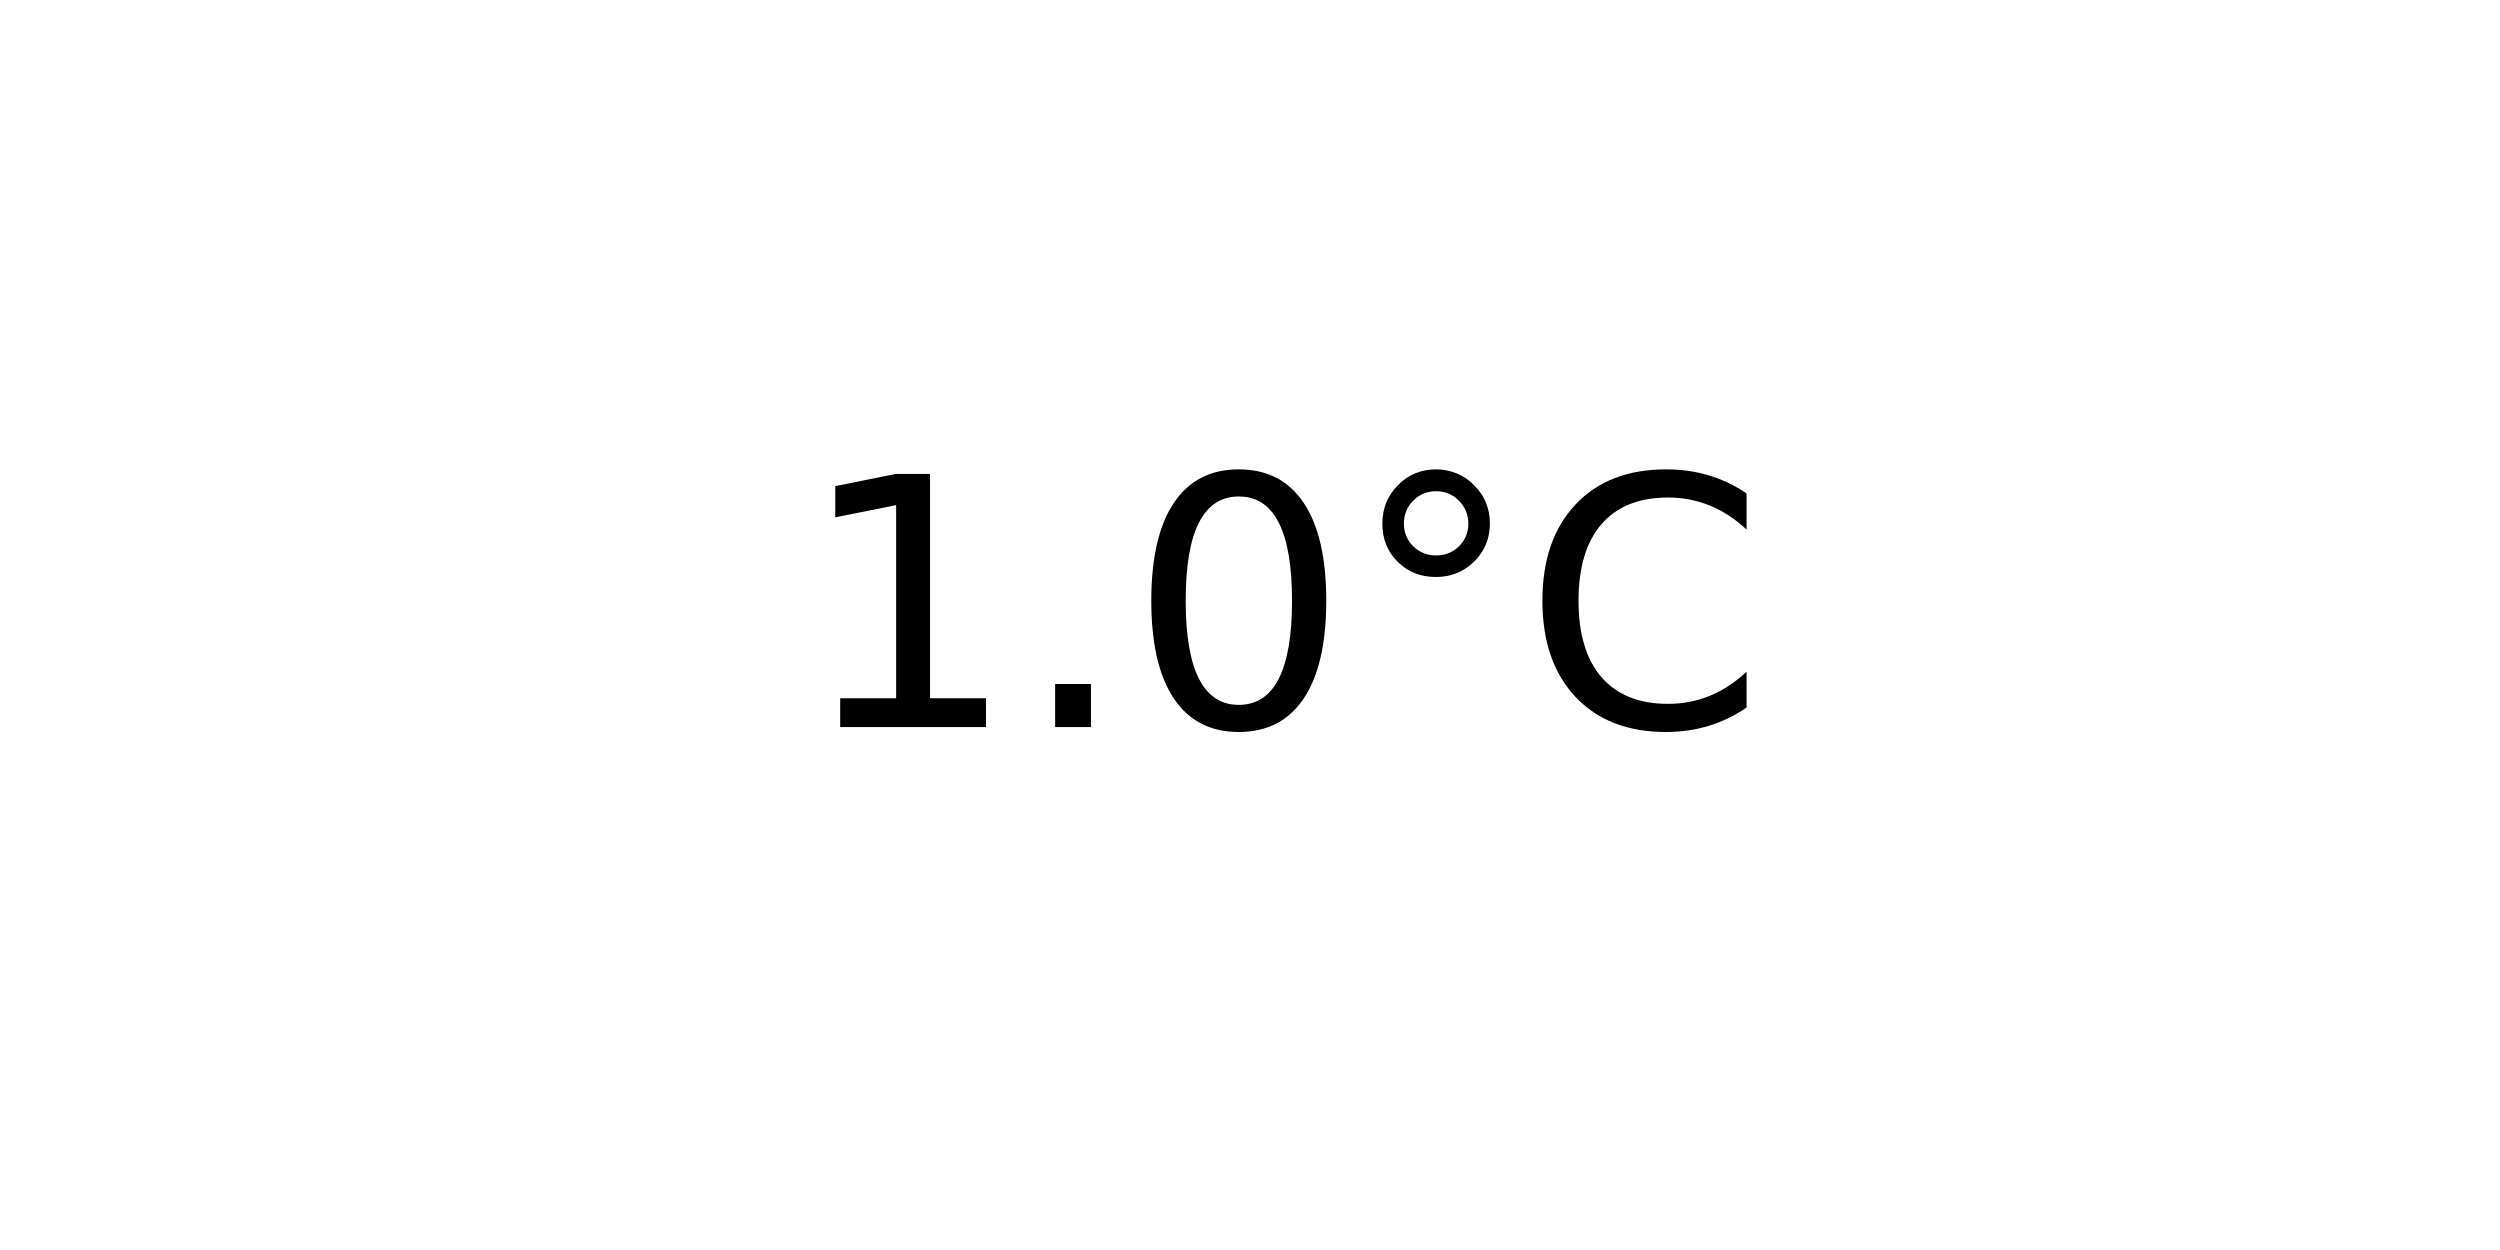
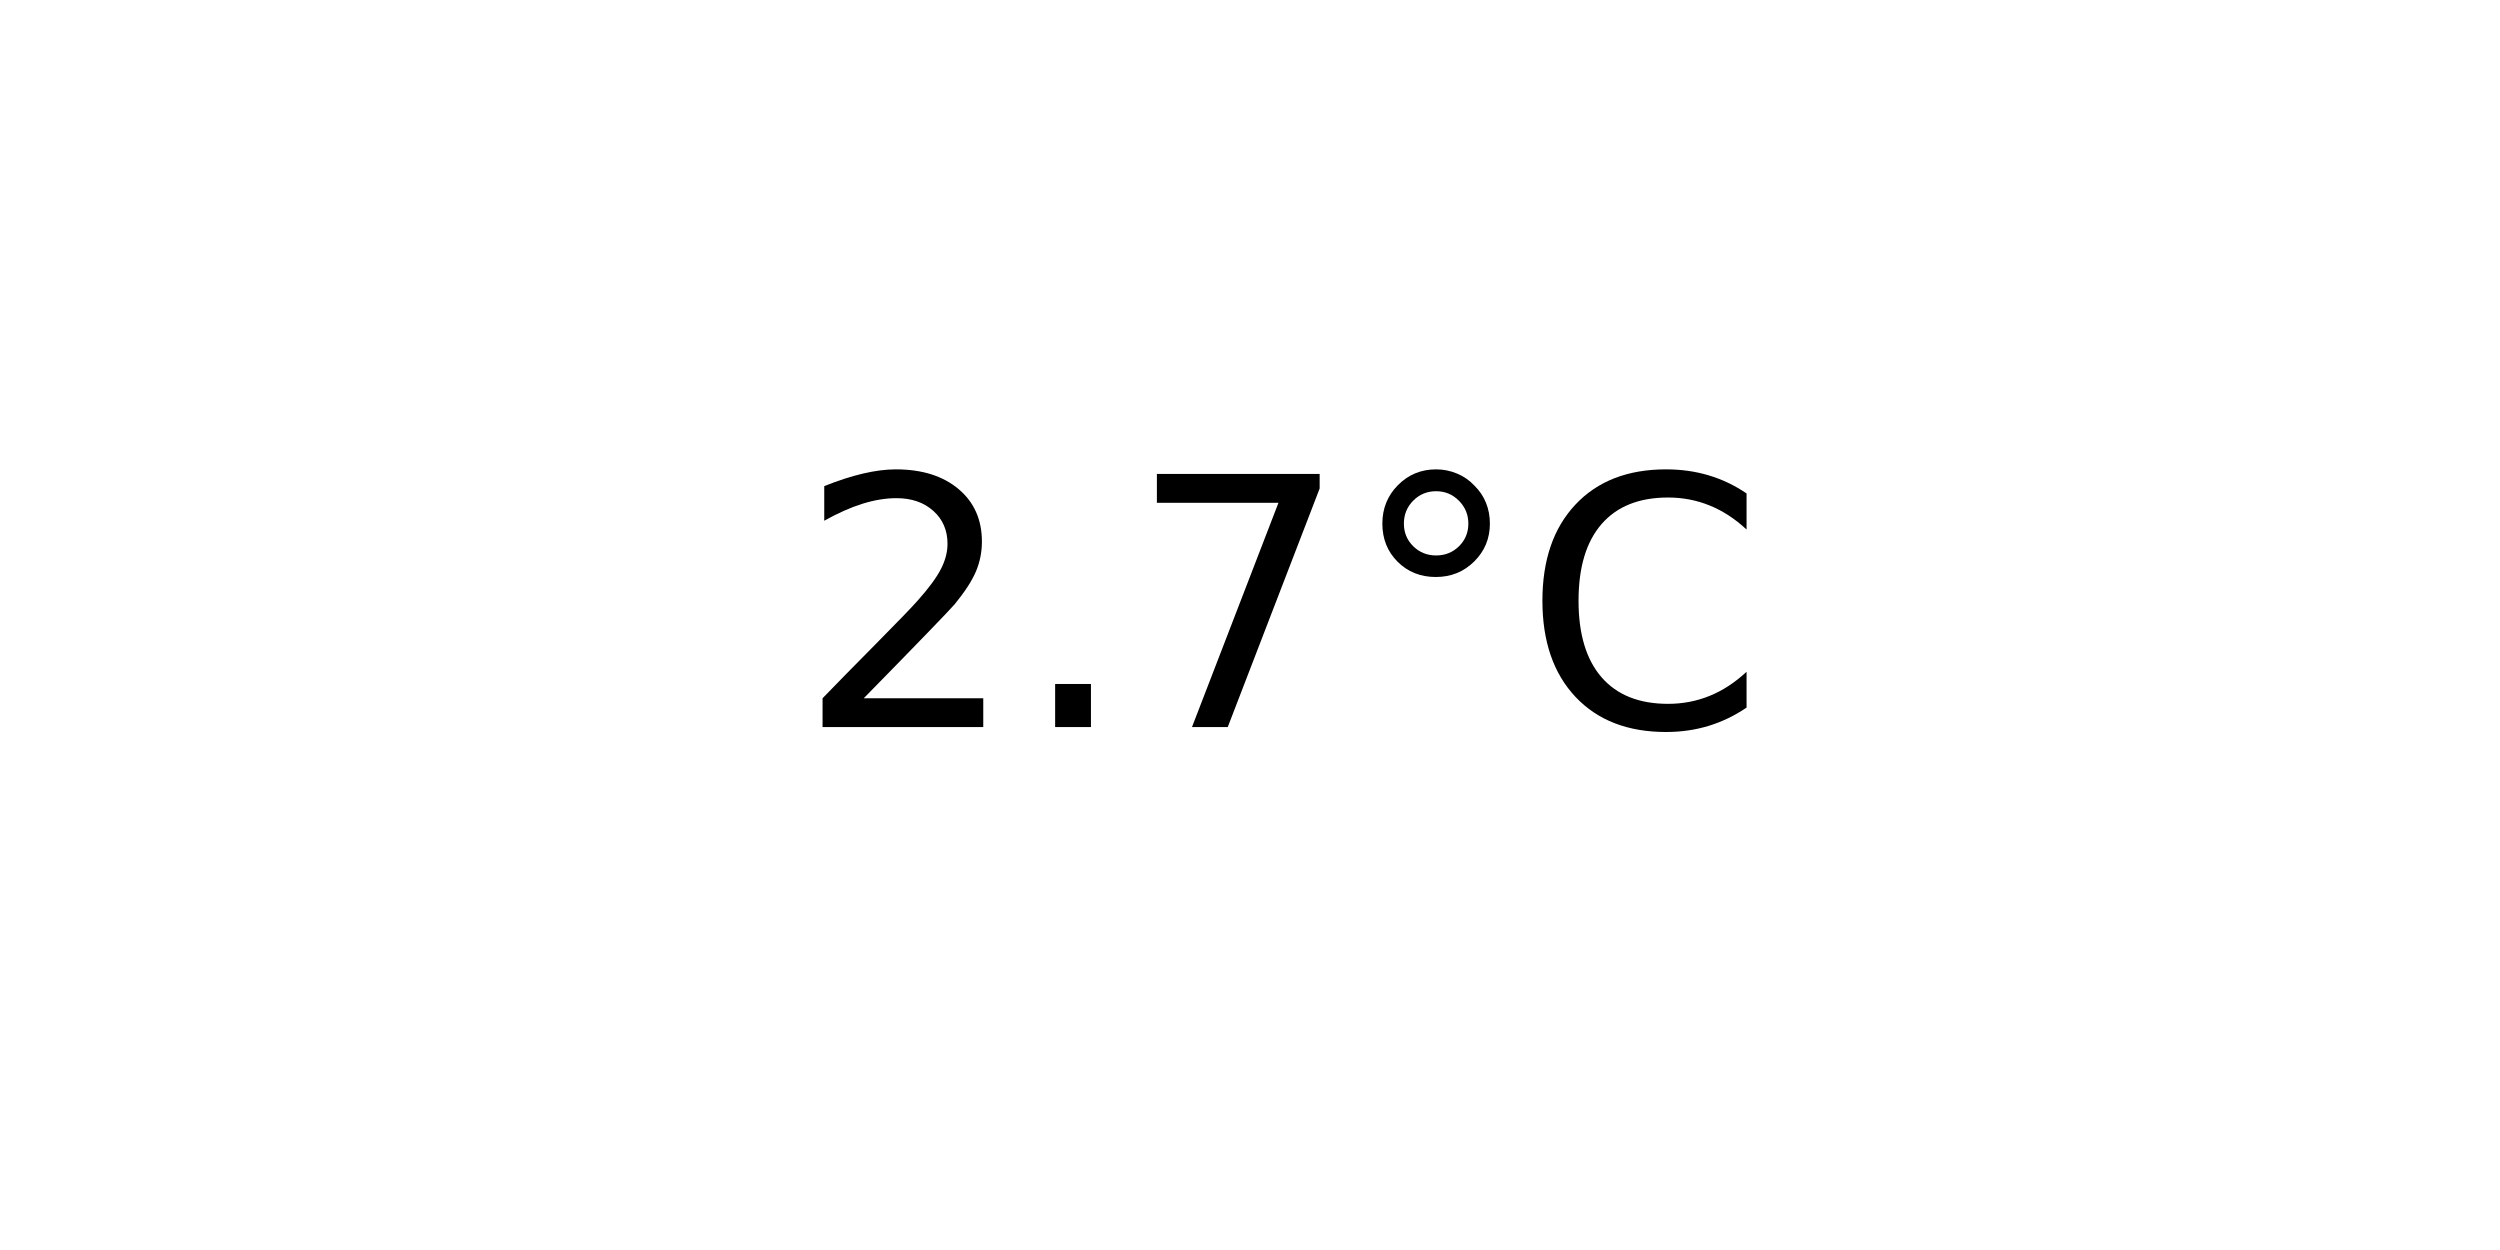
<svg xmlns="http://www.w3.org/2000/svg" xmlns:xlink="http://www.w3.org/1999/xlink" width="72pt" height="36pt" viewBox="0 0 72 36" version="1.1">
  <defs>
    <style type="text/css">*{stroke-linejoin: round; stroke-linecap: butt}</style>
  </defs>
  <g id="figure_1">
    <g id="axes_1">
      <g id="text_1">
        <g transform="translate(22.95703 20.93937) scale(0.1 -0.1)">
          <defs>
-             <path id="DejaVuSans-31" d="M 794 531  L 1825 531  L 1825 4091  L 703 3866  L 703 4441  L 1819 4666  L 2450 4666  L 2450 531  L 3481 531  L 3481 0  L 794 0  L 794 531  z " transform="scale(0.015625)" />
+             <path id="DejaVuSans-32" d="M 1228 531  L 3431 531  L 3431 0  L 469 0  L 469 531  Q 828 903 1448 1529  Q 2069 2156 2228 2338  Q 2531 2678 2651 2914  Q 2772 3150 2772 3378  Q 2772 3750 2511 3984  Q 2250 4219 1831 4219  Q 1534 4219 1204 4116  Q 875 4013 500 3803  L 500 4441  Q 881 4594 1212 4672  Q 1544 4750 1819 4750  Q 2544 4750 2975 4387  Q 3406 4025 3406 3419  Q 3406 3131 3298 2873  Q 3191 2616 2906 2266  Q 2828 2175 2409 1742  Q 1991 1309 1228 531  z " transform="scale(0.015625)" />
            <path id="DejaVuSans-2e" d="M 684 794  L 1344 794  L 1344 0  L 684 0  L 684 794  z " transform="scale(0.015625)" />
-             <path id="DejaVuSans-30" d="M 2034 4250  Q 1547 4250 1301 3770  Q 1056 3291 1056 2328  Q 1056 1369 1301 889  Q 1547 409 2034 409  Q 2525 409 2770 889  Q 3016 1369 3016 2328  Q 3016 3291 2770 3770  Q 2525 4250 2034 4250  z M 2034 4750  Q 2819 4750 3233 4129  Q 3647 3509 3647 2328  Q 3647 1150 3233 529  Q 2819 -91 2034 -91  Q 1250 -91 836 529  Q 422 1150 422 2328  Q 422 3509 836 4129  Q 1250 4750 2034 4750  z " transform="scale(0.015625)" />
+             <path id="DejaVuSans-37" d="M 525 4666  L 3525 4666  L 3525 4397  L 1831 0  L 1172 0  L 2766 4134  L 525 4134  L 525 4666  z " transform="scale(0.015625)" />
            <path id="DejaVuSans-b0" d="M 1600 4347  Q 1350 4347 1178 4173  Q 1006 4000 1006 3750  Q 1006 3503 1178 3333  Q 1350 3163 1600 3163  Q 1850 3163 2022 3333  Q 2194 3503 2194 3750  Q 2194 3997 2020 4172  Q 1847 4347 1600 4347  z M 1600 4750  Q 1800 4750 1984 4673  Q 2169 4597 2303 4453  Q 2447 4313 2519 4134  Q 2591 3956 2591 3750  Q 2591 3338 2302 3052  Q 2013 2766 1594 2766  Q 1172 2766 890 3047  Q 609 3328 609 3750  Q 609 4169 896 4459  Q 1184 4750 1600 4750  z " transform="scale(0.015625)" />
            <path id="DejaVuSans-43" d="M 4122 4306  L 4122 3641  Q 3803 3938 3442 4084  Q 3081 4231 2675 4231  Q 1875 4231 1450 3742  Q 1025 3253 1025 2328  Q 1025 1406 1450 917  Q 1875 428 2675 428  Q 3081 428 3442 575  Q 3803 722 4122 1019  L 4122 359  Q 3791 134 3420 21  Q 3050 -91 2638 -91  Q 1578 -91 968 557  Q 359 1206 359 2328  Q 359 3453 968 4101  Q 1578 4750 2638 4750  Q 3056 4750 3426 4639  Q 3797 4528 4122 4306  z " transform="scale(0.015625)" />
          </defs>
-           <use xlink:href="#DejaVuSans-31" />
+           <use xlink:href="#DejaVuSans-32" />
          <use xlink:href="#DejaVuSans-2e" x="63.623" />
-           <use xlink:href="#DejaVuSans-30" x="95.41" />
+           <use xlink:href="#DejaVuSans-37" x="95.41" />
          <use xlink:href="#DejaVuSans-b0" x="159.033" />
          <use xlink:href="#DejaVuSans-43" x="209.033" />
        </g>
      </g>
    </g>
  </g>
</svg>
